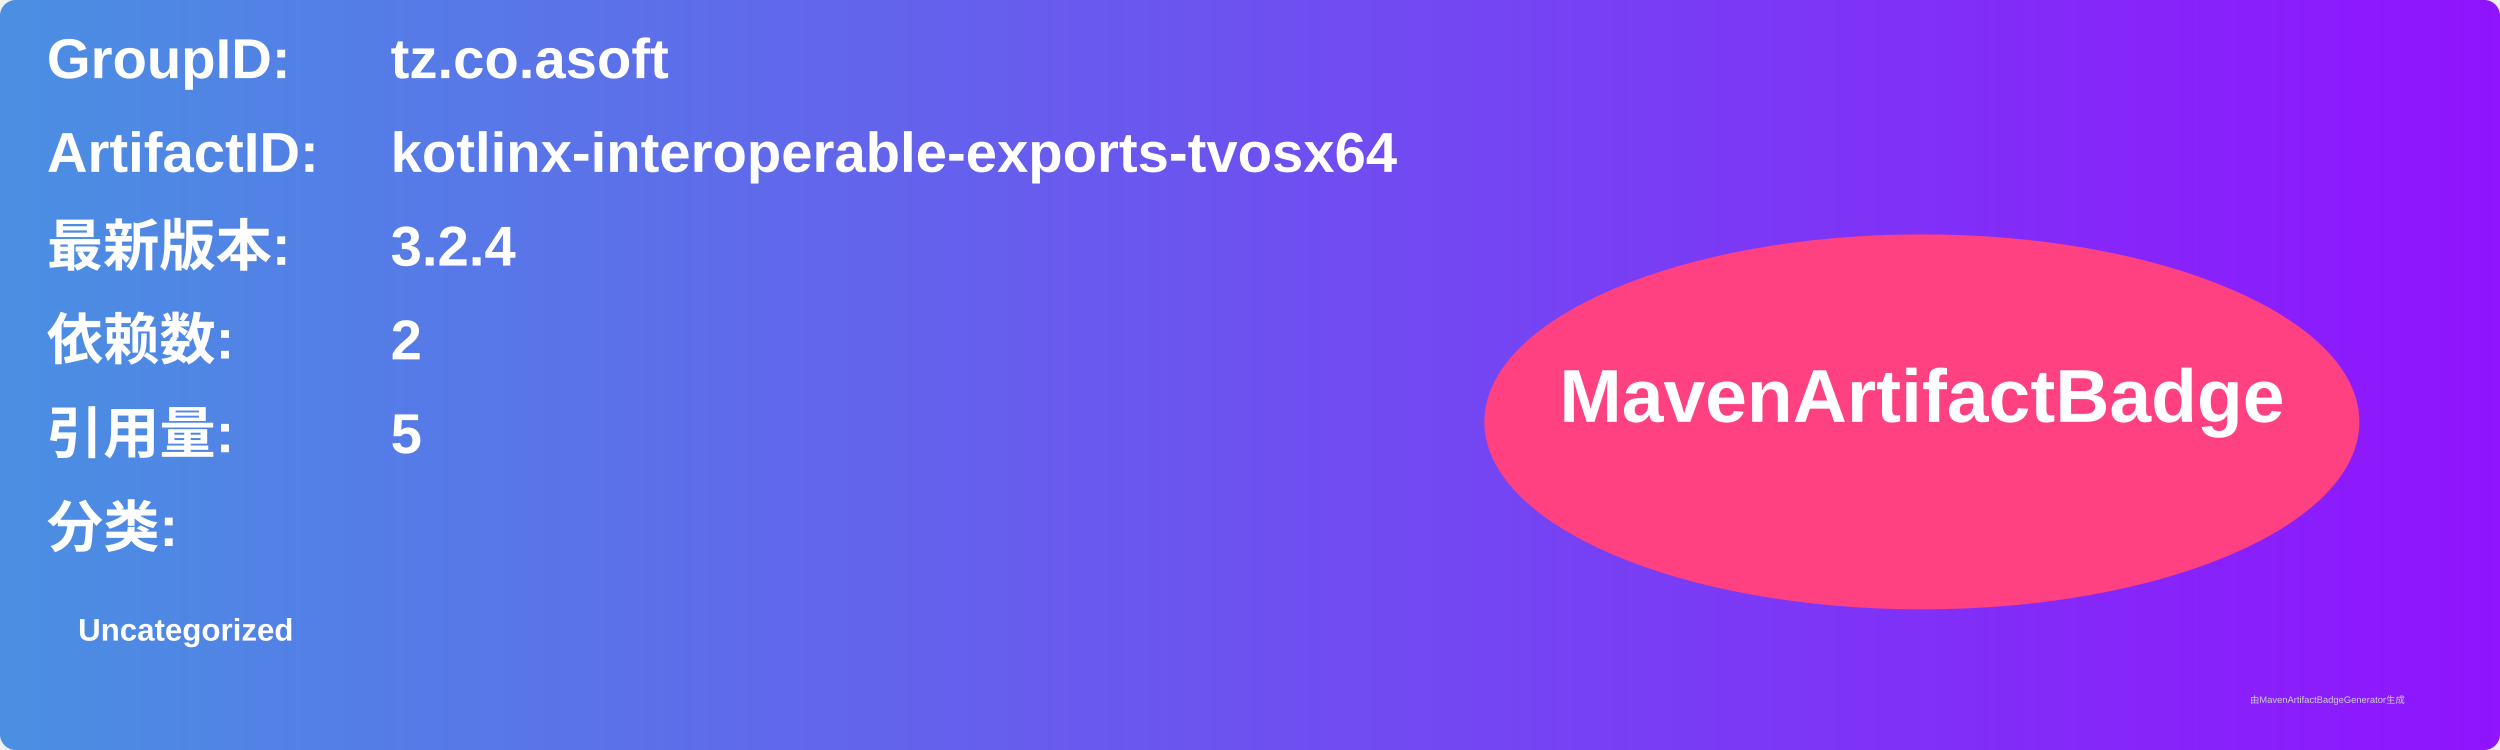
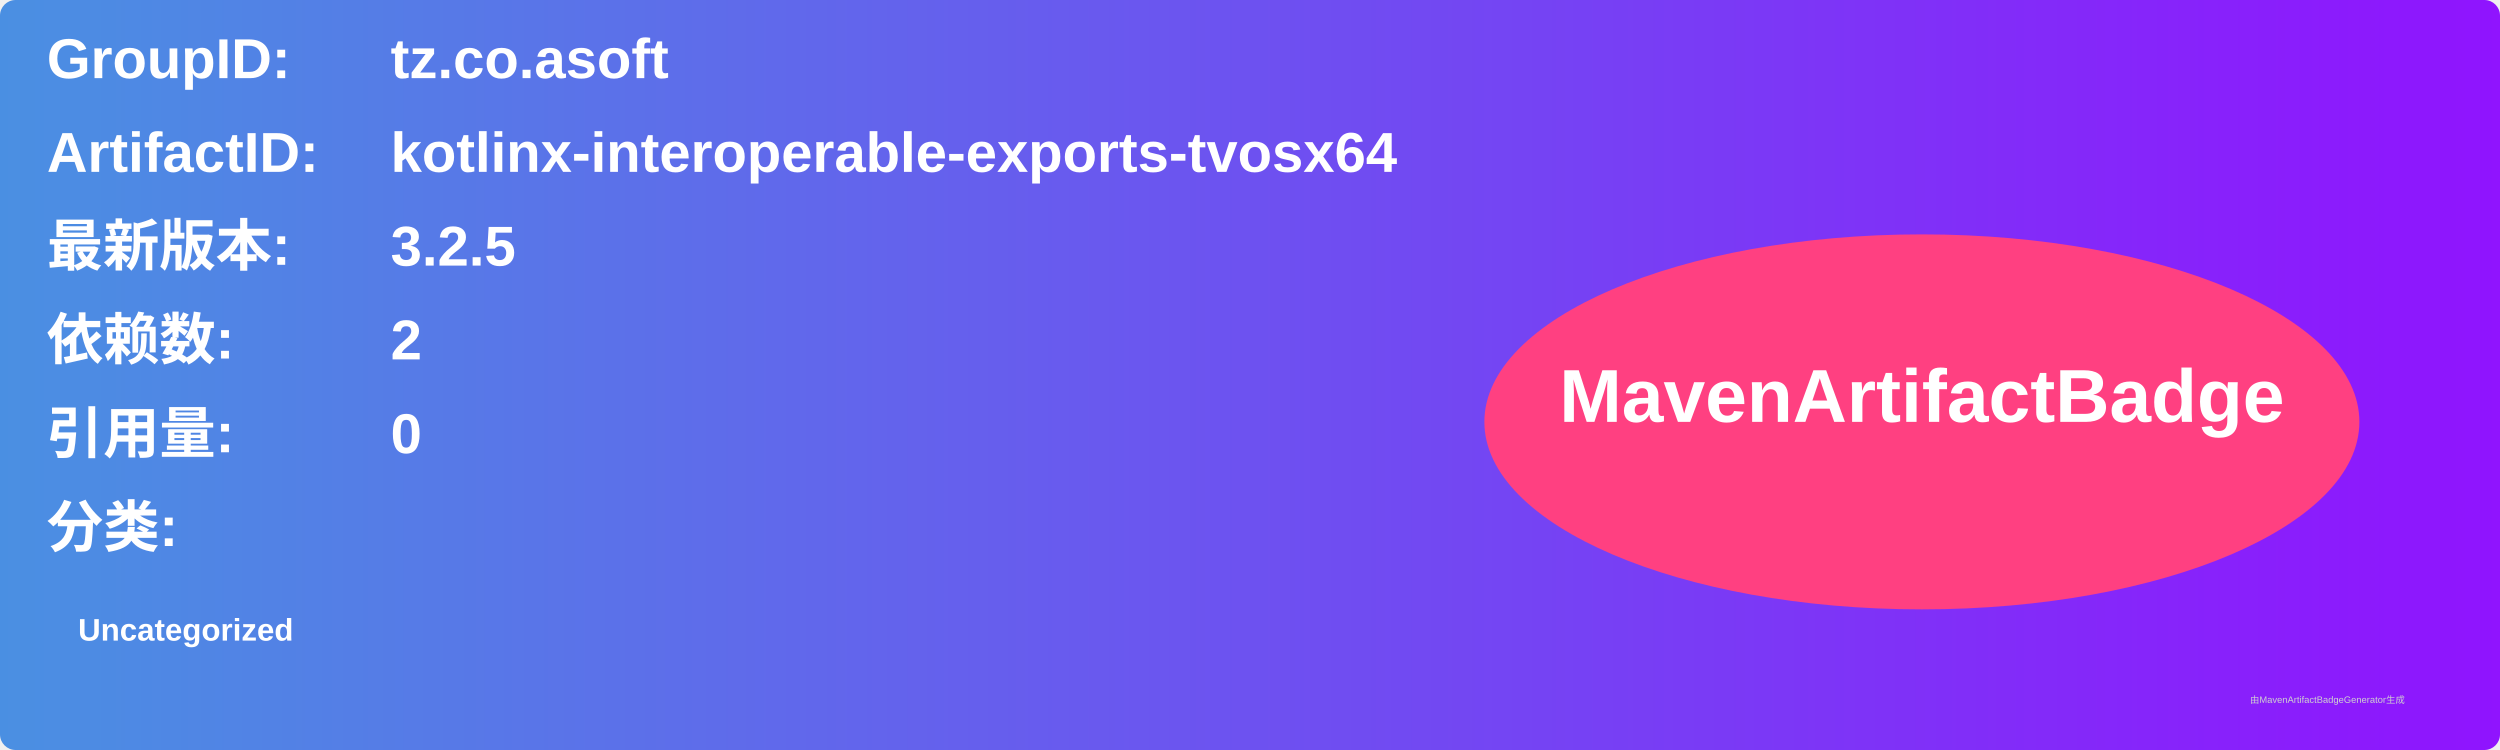
<svg xmlns="http://www.w3.org/2000/svg" width="800" height="240" viewBox="0 0 800 240">
  <linearGradient id="grad" x1="0%" y1="0%" x2="100%" y2="0%">
    <stop offset="0%" stop-color="#4a90e2" />
    <stop offset="100%" stop-color="#9013fe" />
  </linearGradient>
  <rect width="100%" height="100%" rx="5" ry="5" fill="url(#grad)" />
  <g transform="translate(15, 15)">
    <text x="0" y="10" font-family="Arial" font-size="18" fill="white" font-weight="bold" width="260">GroupID:</text>
    <text x="110" y="10" font-family="Arial" font-size="18" fill="white" font-weight="bold" width="460">tz.co.asoft</text>
    <text x="0" y="40" font-family="Arial" font-size="18" fill="white" font-weight="bold" width="260">ArtifactID:</text>
    <text x="110" y="40" font-family="Arial" font-size="18" fill="white" font-weight="bold" width="460">kotlinx-interoperable-exports-tvosx64</text>
    <text x="0" y="70" font-family="Arial" font-size="18" fill="white" font-weight="bold">最新版本:</text>
    <text x="110" y="70" font-family="Arial" font-size="18" fill="white" font-weight="bold">
-       <tspan font-weight="bold">3.2.4</tspan>
+       <tspan font-weight="bold">3.2.5</tspan>
    </text>
    <text x="0" y="100" font-family="Arial" font-size="18" fill="white" font-weight="bold">依赖数: </text>
    <text x="110" y="100" font-family="Arial" font-size="18" fill="white">
      <tspan font-weight="bold">2</tspan>
    </text>
    <text x="0" y="130" font-family="Arial" font-size="18" fill="white" font-weight="bold">引用量: </text>
    <text x="110" y="130" font-family="Arial" font-size="18" fill="white">
-       <tspan font-weight="bold">5</tspan>
+       <tspan font-weight="bold">0</tspan>
    </text>
    <text x="0" y="160" font-family="Arial" font-size="18" fill="white" font-weight="bold">分类:</text>
    <text x="10" y="190" font-family="Arial" font-size="10" fill="white">
      <tspan font-weight="bold">Uncategorized</tspan>
    </text>
    <ellipse cx="600" cy="120" rx="140" ry="60" fill="#ff4081" />
    <text x="600" y="120" text-anchor="middle" font-family="Arial" font-size="24" fill="white" font-weight="bold">MavenArtifactBadge</text>
  </g>
  <text x="720" y="225" font-family="Arial" font-size="3" fill="#d0d0d0">由MavenArtifactBadgeGenerator生成</text>
</svg>
